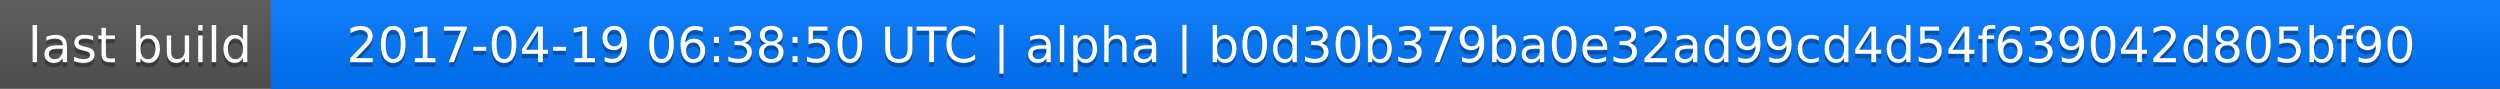
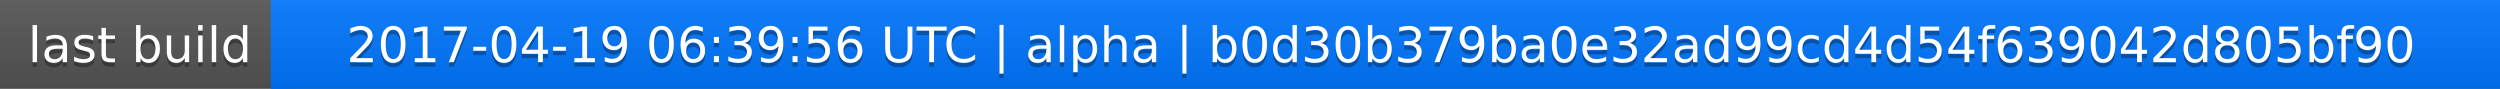
<svg xmlns="http://www.w3.org/2000/svg" width="563" height="20">
  <linearGradient id="a" x2="0" y2="100%">
    <stop offset="0" stop-color="#bbb" stop-opacity=".1" />
    <stop offset="1" stop-opacity=".1" />
  </linearGradient>
  <rect rx="0" width="563" height="20" fill="#555" />
  <rect rx="0" x="61" width="502" height="20" fill="#07f" />
  <path fill="#07f" d="M61 0h4v20h-4z" />
  <rect rx="0" width="563" height="20" fill="url(#a)" />
  <g fill="#fff" text-anchor="middle" font-family="DejaVu Sans,Verdana,Geneva,sans-serif" font-size="11">
    <text x="31.5" y="15" fill="#010101" fill-opacity=".3">last build</text>
    <text x="31.5" y="14">last build</text>
-     <text x="311" y="15" fill="#010101" fill-opacity=".3">2017-04-19 06:38:50 UTC | alpha | b0d30b379ba0e32ad99cd4d54f639042d805bf90</text>
-     <text x="311" y="14">2017-04-19 06:38:50 UTC | alpha | b0d30b379ba0e32ad99cd4d54f639042d805bf90</text>
+     <text x="311" y="15" fill="#010101" fill-opacity=".3">2017-04-19 06:39:56 UTC | alpha | b0d30b379ba0e32ad99cd4d54f639042d805bf90</text>
+     <text x="311" y="14">2017-04-19 06:39:56 UTC | alpha | b0d30b379ba0e32ad99cd4d54f639042d805bf90</text>
  </g>
</svg>
